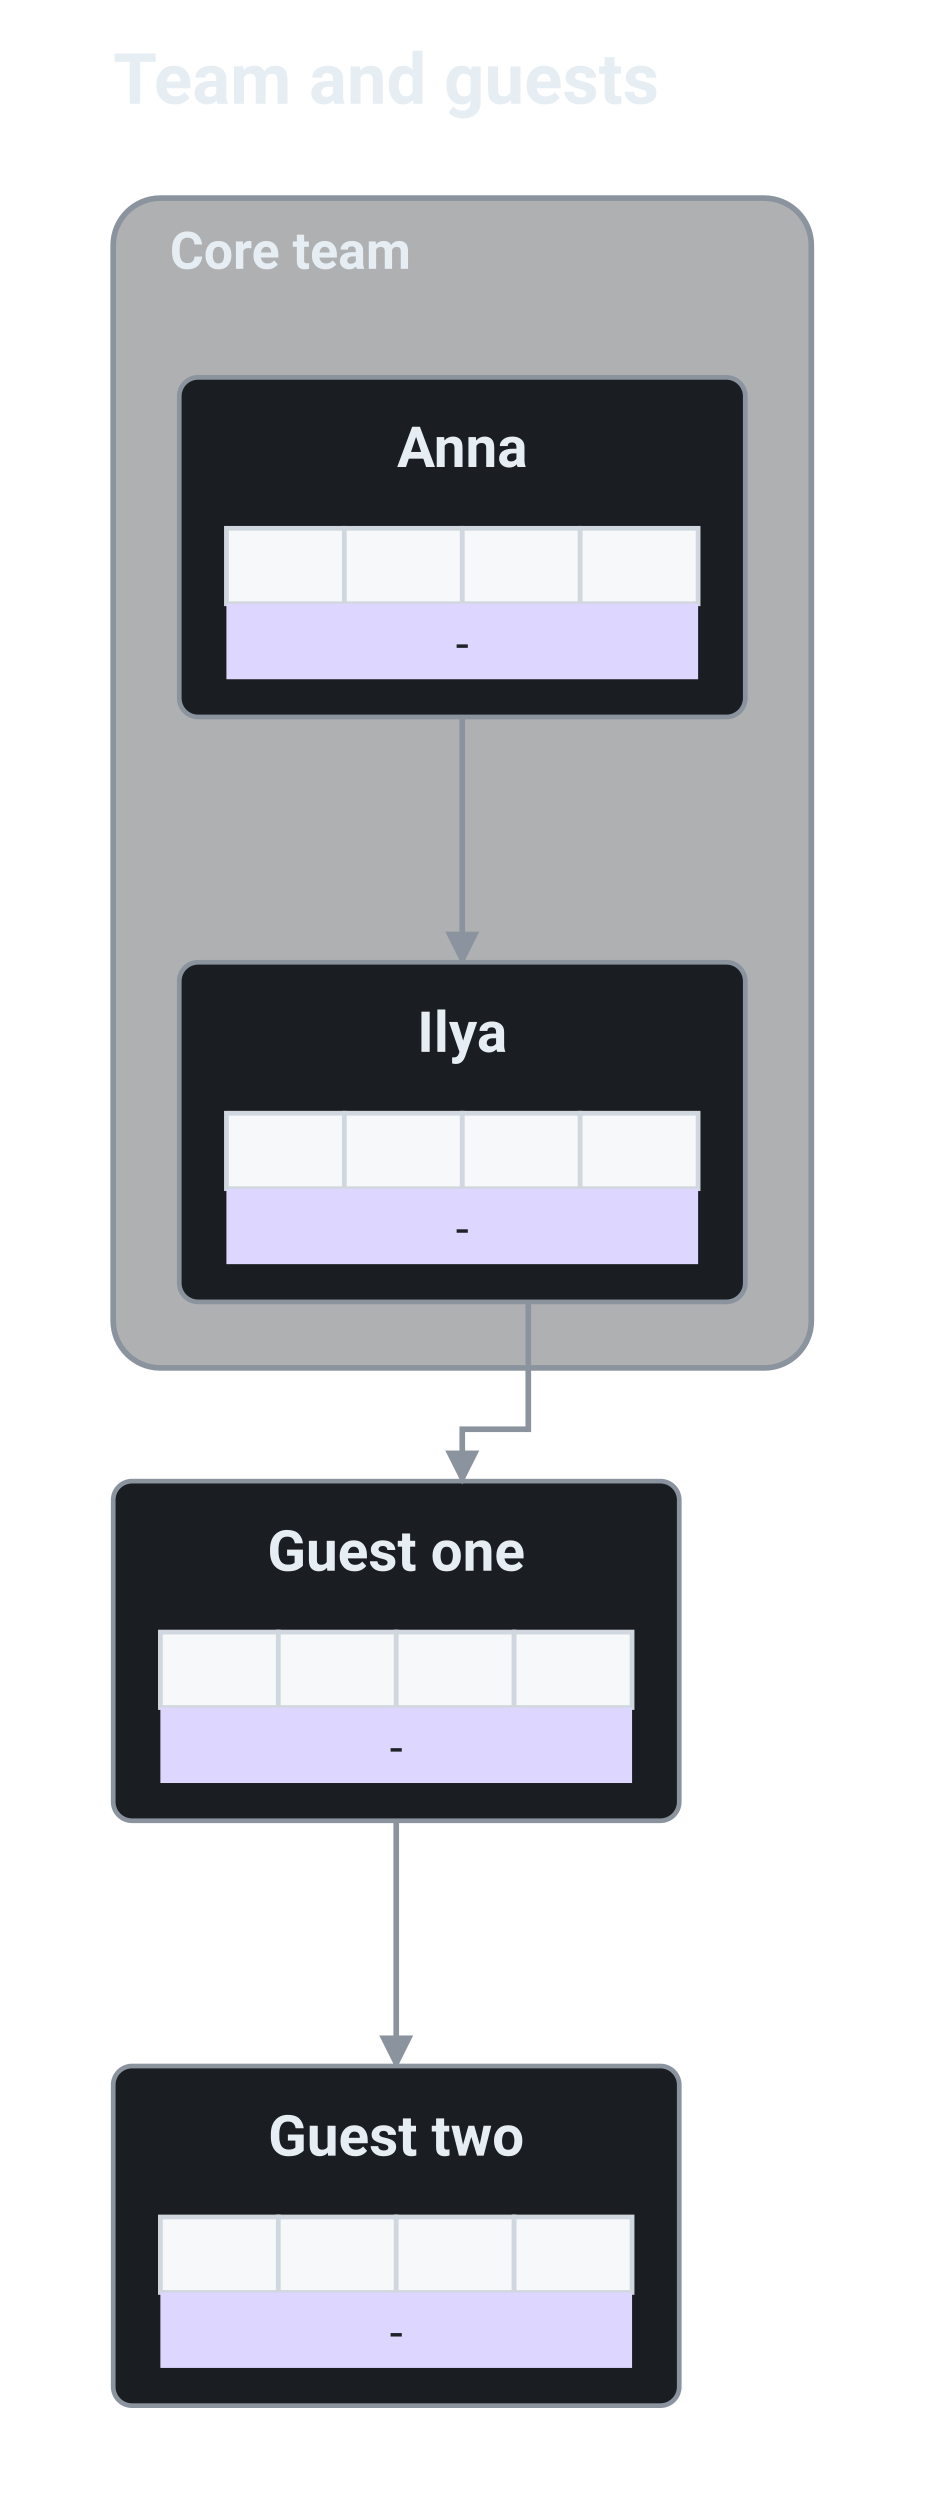
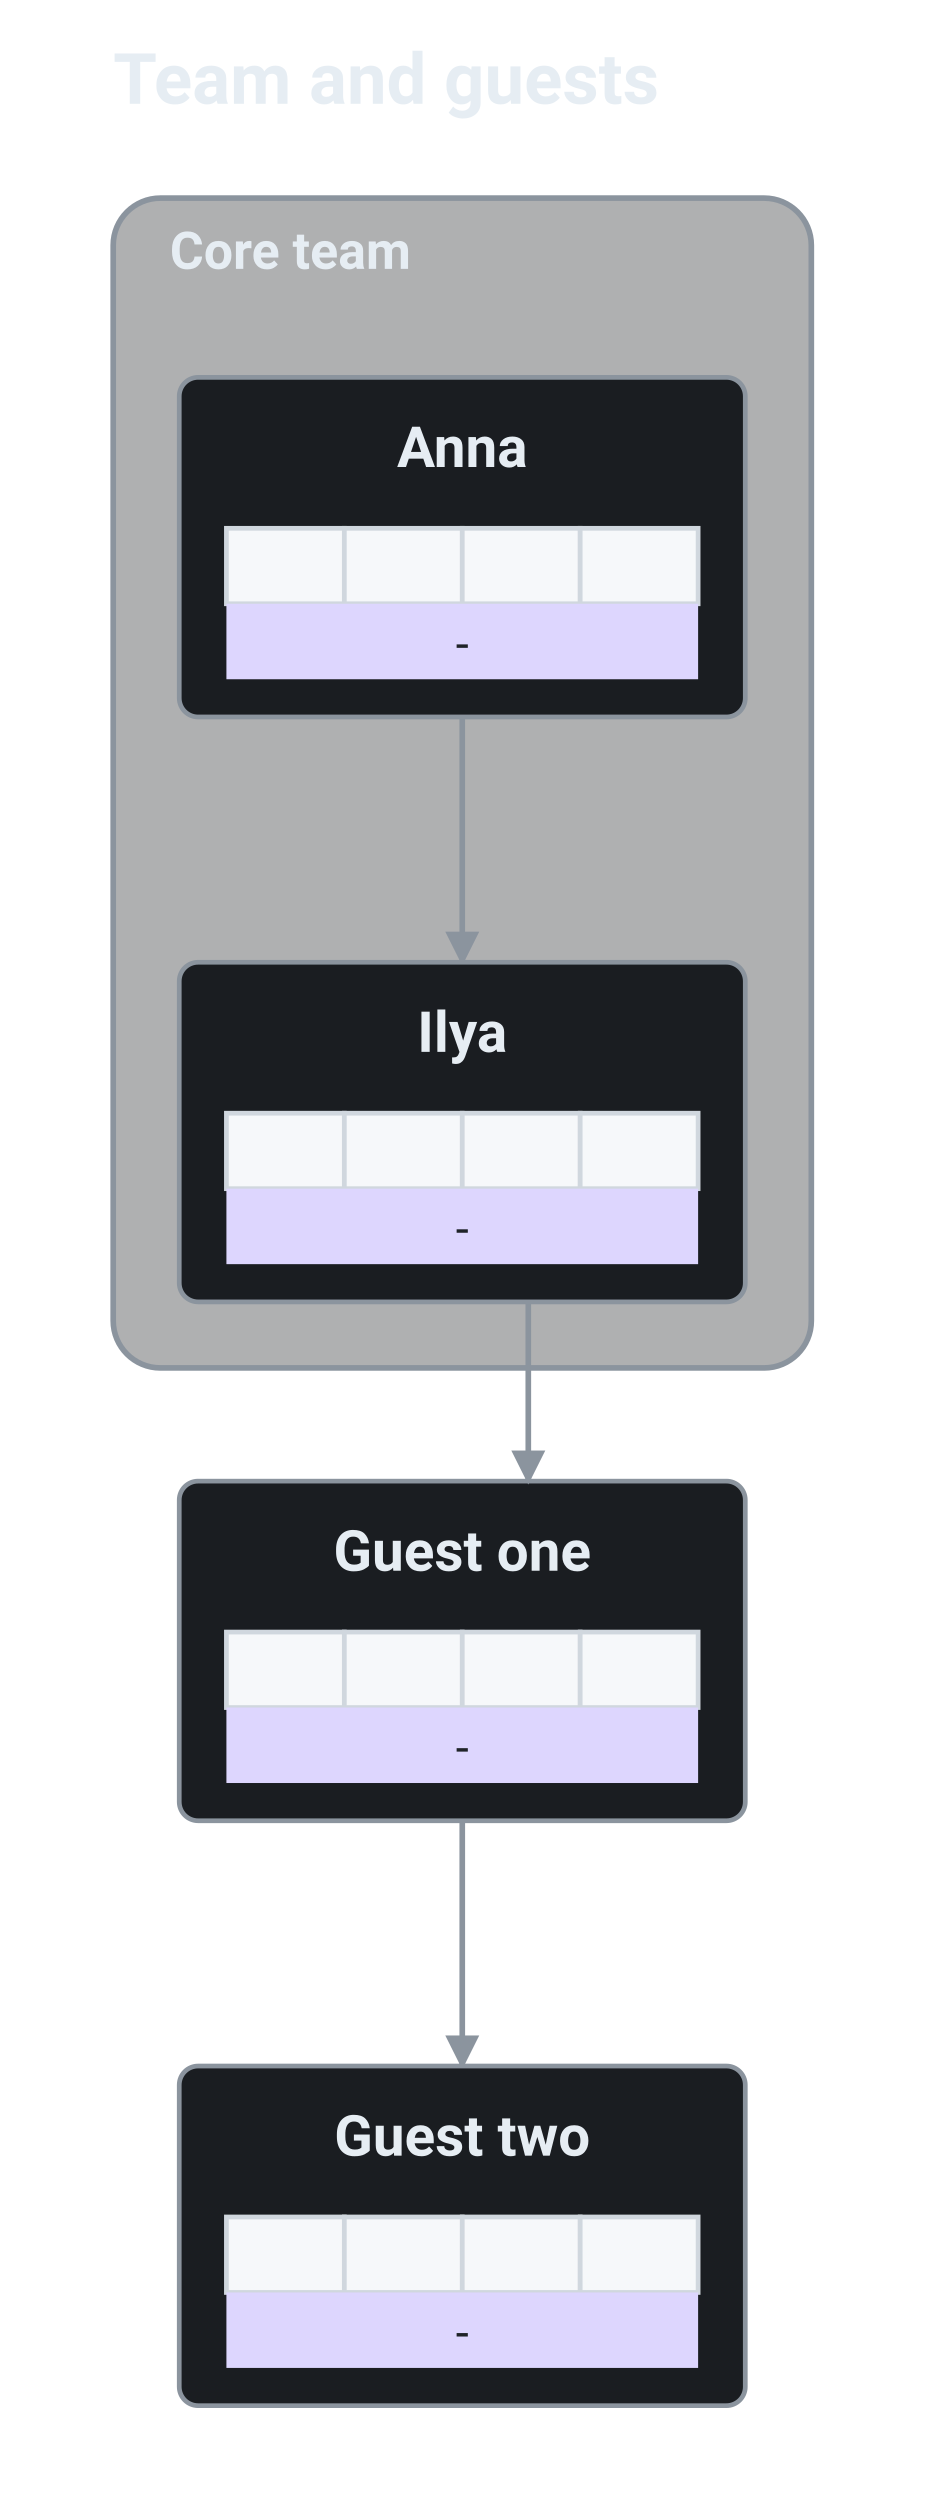
<svg xmlns="http://www.w3.org/2000/svg" viewBox="0 0 196 530" width="196" height="530" role="img" font-family="system-ui, -apple-system, &quot;Segoe UI&quot;, Roboto, sans-serif">
  <text x="24" y="22" fill="#e6edf3" font-size="15" text-anchor="start" font-weight="700">Team and guests</text>
  <defs>
    <marker id="ext-pm-report" viewBox="0 0 10 10" refX="9" refY="5" markerWidth="6" markerHeight="6" orient="auto-start-reverse">
      <path d="M 0 0 L 10 5 L 0 10 z" fill="#8b949e" />
    </marker>
  </defs>
  <rect x="24" y="42" width="148" height="248" rx="10" ry="10" fill="#1a1d21" fill-opacity="0.35" stroke="#8b949e" stroke-width="1.2" data-team="powermap" data-team-id="core" />
  <text x="36" y="57" fill="#e6edf3" font-size="11" text-anchor="start" font-weight="600" data-team-label="1">Core team</text>
  <path d="M 98 152 L 98 178 L 98 178 L 98 204" fill="none" stroke="#8b949e" stroke-width="1.2" marker-end="url(#ext-pm-report)" />
-   <path d="M 84 386 L 84 412 L 84 412 L 84 438" fill="none" stroke="#8b949e" stroke-width="1.2" marker-end="url(#ext-pm-report)" />
+   <path d="M 98 386 L 98 412 L 98 412 L 98 438" fill="none" stroke="#8b949e" stroke-width="1.2" marker-end="url(#ext-pm-report)" />
  <rect x="38" y="80" width="120" height="72" fill="#1a1d21" stroke="#8b949e" stroke-width="1" rx="4" />
  <text x="98" y="99" fill="#e6edf3" font-size="12" text-anchor="middle" font-weight="700">Anna</text>
  <rect x="48" y="112" width="25" height="16" fill="#f6f8fa" stroke="#d0d7de" />
  <rect x="73" y="112" width="25" height="16" fill="#f6f8fa" stroke="#d0d7de" />
  <rect x="98" y="112" width="25" height="16" fill="#f6f8fa" stroke="#d0d7de" />
  <rect x="123" y="112" width="25" height="16" fill="#f6f8fa" stroke="#d0d7de" />
  <rect x="48" y="128" width="100" height="16" fill="#ddd6fe" />
  <text x="98" y="140" fill="#1f2328" font-size="10" text-anchor="middle">-</text>
  <rect x="38" y="204" width="120" height="72" fill="#1a1d21" stroke="#8b949e" stroke-width="1" rx="4" />
  <text x="98" y="223" fill="#e6edf3" font-size="12" text-anchor="middle" font-weight="700">Ilya</text>
  <rect x="48" y="236" width="25" height="16" fill="#f6f8fa" stroke="#d0d7de" />
  <rect x="73" y="236" width="25" height="16" fill="#f6f8fa" stroke="#d0d7de" />
  <rect x="98" y="236" width="25" height="16" fill="#f6f8fa" stroke="#d0d7de" />
  <rect x="123" y="236" width="25" height="16" fill="#f6f8fa" stroke="#d0d7de" />
  <rect x="48" y="252" width="100" height="16" fill="#ddd6fe" />
  <text x="98" y="264" fill="#1f2328" font-size="10" text-anchor="middle">-</text>
-   <rect x="24" y="314" width="120" height="72" fill="#1a1d21" stroke="#8b949e" stroke-width="1" rx="4" />
-   <text x="84" y="333" fill="#e6edf3" font-size="12" text-anchor="middle" font-weight="700">Guest one</text>
-   <rect x="34" y="346" width="25" height="16" fill="#f6f8fa" stroke="#d0d7de" />
-   <rect x="59" y="346" width="25" height="16" fill="#f6f8fa" stroke="#d0d7de" />
-   <rect x="84" y="346" width="25" height="16" fill="#f6f8fa" stroke="#d0d7de" />
-   <rect x="109" y="346" width="25" height="16" fill="#f6f8fa" stroke="#d0d7de" />
-   <rect x="34" y="362" width="100" height="16" fill="#ddd6fe" />
-   <text x="84" y="374" fill="#1f2328" font-size="10" text-anchor="middle">-</text>
-   <rect x="24" y="438" width="120" height="72" fill="#1a1d21" stroke="#8b949e" stroke-width="1" rx="4" />
-   <text x="84" y="457" fill="#e6edf3" font-size="12" text-anchor="middle" font-weight="700">Guest two</text>
-   <rect x="34" y="470" width="25" height="16" fill="#f6f8fa" stroke="#d0d7de" />
-   <rect x="59" y="470" width="25" height="16" fill="#f6f8fa" stroke="#d0d7de" />
-   <rect x="84" y="470" width="25" height="16" fill="#f6f8fa" stroke="#d0d7de" />
-   <rect x="109" y="470" width="25" height="16" fill="#f6f8fa" stroke="#d0d7de" />
-   <rect x="34" y="486" width="100" height="16" fill="#ddd6fe" />
-   <text x="84" y="498" fill="#1f2328" font-size="10" text-anchor="middle">-</text>
+   <rect x="38" y="314" width="120" height="72" fill="#1a1d21" stroke="#8b949e" stroke-width="1" rx="4" />
+   <text x="98" y="333" fill="#e6edf3" font-size="12" text-anchor="middle" font-weight="700">Guest one</text>
+   <rect x="48" y="346" width="25" height="16" fill="#f6f8fa" stroke="#d0d7de" />
+   <rect x="73" y="346" width="25" height="16" fill="#f6f8fa" stroke="#d0d7de" />
+   <rect x="98" y="346" width="25" height="16" fill="#f6f8fa" stroke="#d0d7de" />
+   <rect x="123" y="346" width="25" height="16" fill="#f6f8fa" stroke="#d0d7de" />
+   <rect x="48" y="362" width="100" height="16" fill="#ddd6fe" />
+   <text x="98" y="374" fill="#1f2328" font-size="10" text-anchor="middle">-</text>
+   <rect x="38" y="438" width="120" height="72" fill="#1a1d21" stroke="#8b949e" stroke-width="1" rx="4" />
+   <text x="98" y="457" fill="#e6edf3" font-size="12" text-anchor="middle" font-weight="700">Guest two</text>
+   <rect x="48" y="470" width="25" height="16" fill="#f6f8fa" stroke="#d0d7de" />
+   <rect x="73" y="470" width="25" height="16" fill="#f6f8fa" stroke="#d0d7de" />
+   <rect x="98" y="470" width="25" height="16" fill="#f6f8fa" stroke="#d0d7de" />
+   <rect x="123" y="470" width="25" height="16" fill="#f6f8fa" stroke="#d0d7de" />
+   <rect x="48" y="486" width="100" height="16" fill="#ddd6fe" />
+   <text x="98" y="498" fill="#1f2328" font-size="10" text-anchor="middle">-</text>
  <defs>
    <marker id="ext-pm-link-0" viewBox="0 0 10 10" refX="9" refY="5" markerWidth="6" markerHeight="6" orient="auto-start-reverse">
      <path d="M 0 0 L 10 5 L 0 10 z" fill="#8b949e" />
    </marker>
  </defs>
-   <path d="M 112 276 L 112 303 L 98 303 L 98 314" fill="none" stroke="#8b949e" stroke-width="1.2" marker-end="url(#ext-pm-link-0)" />
+   <path d="M 112 276 L 112 295 L 112 314" fill="none" stroke="#8b949e" stroke-width="1.2" marker-end="url(#ext-pm-link-0)" />
</svg>
